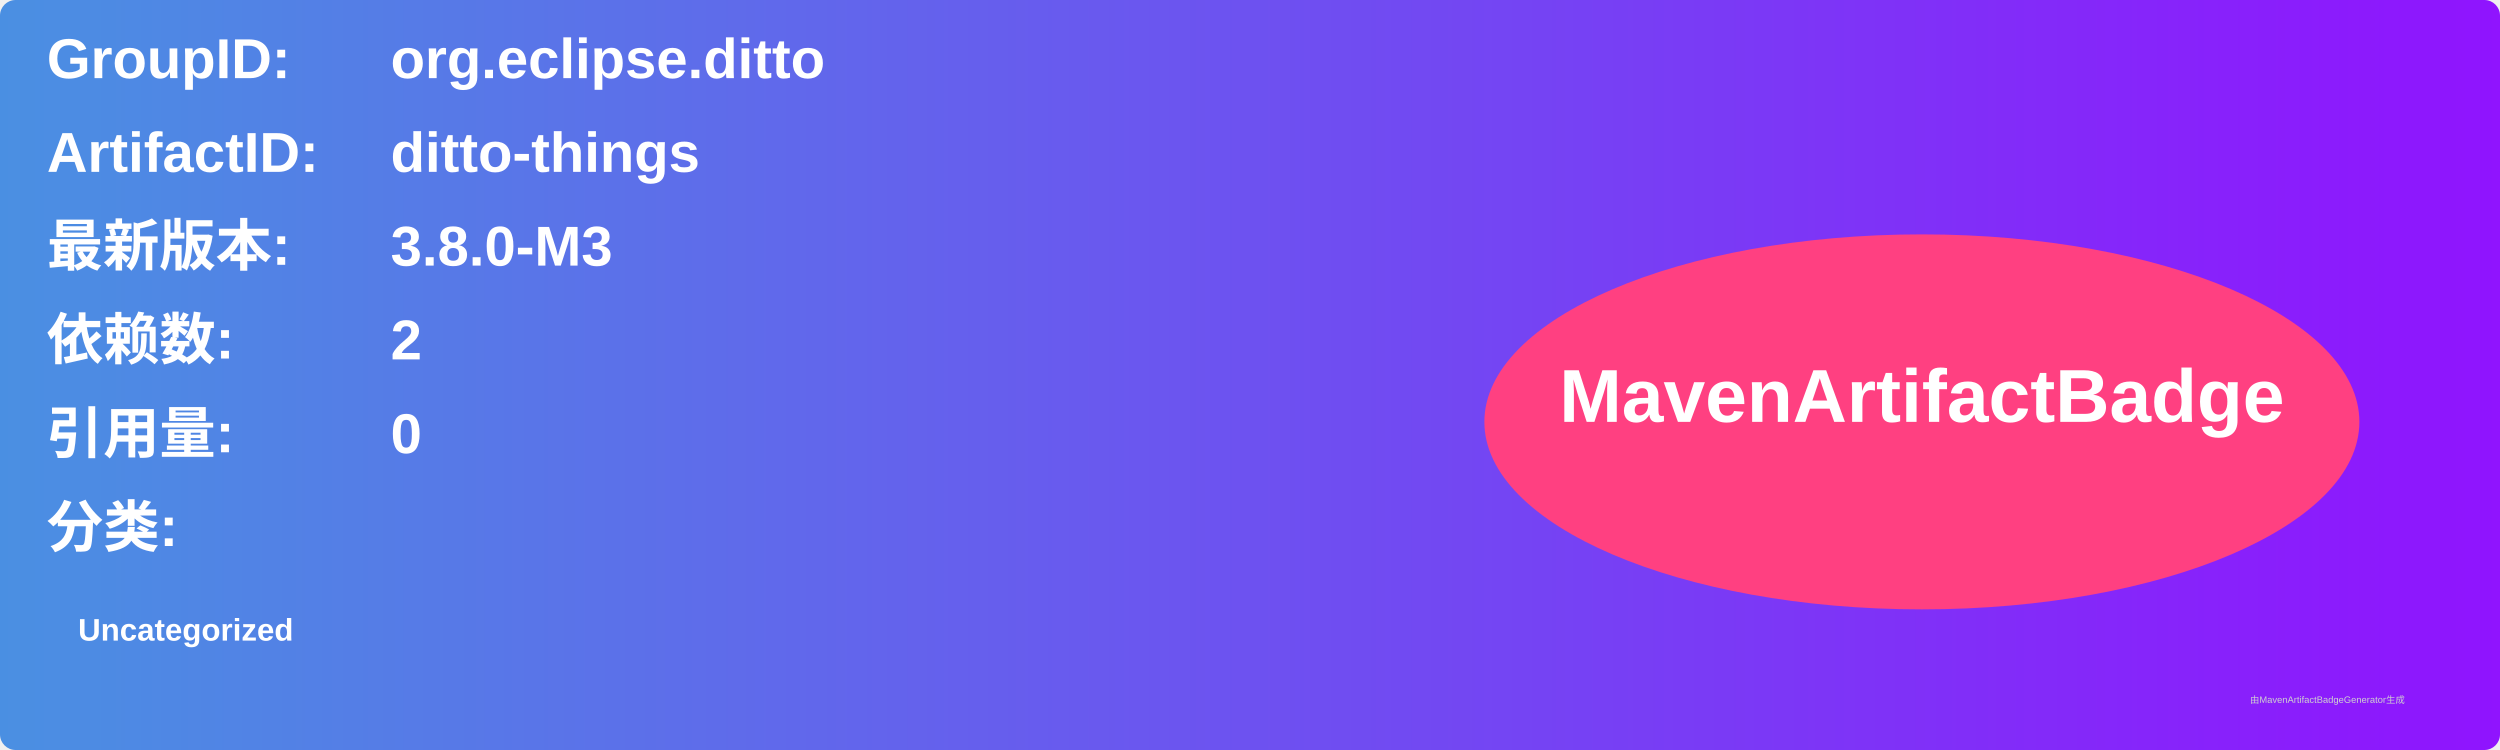
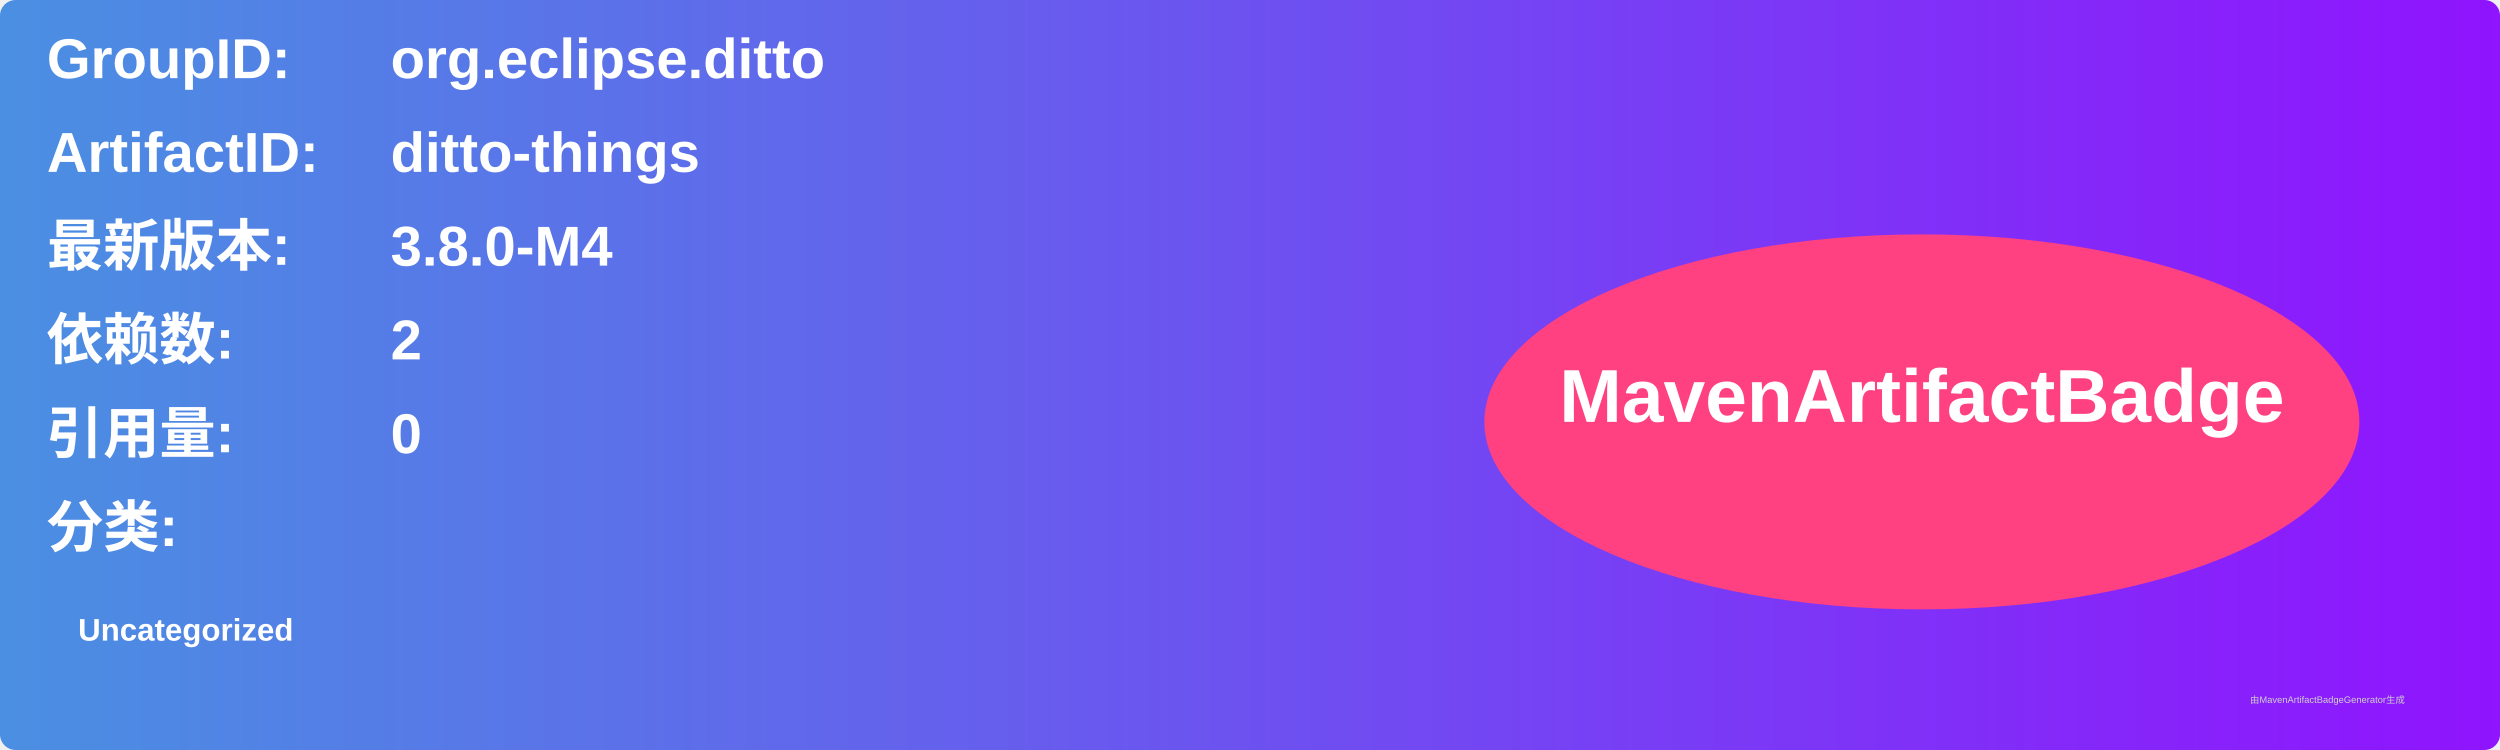
<svg xmlns="http://www.w3.org/2000/svg" width="800" height="240" viewBox="0 0 800 240">
  <linearGradient id="grad" x1="0%" y1="0%" x2="100%" y2="0%">
    <stop offset="0%" stop-color="#4a90e2" />
    <stop offset="100%" stop-color="#9013fe" />
  </linearGradient>
  <rect width="100%" height="100%" rx="5" ry="5" fill="url(#grad)" />
  <g transform="translate(15, 15)">
    <text x="0" y="10" font-family="Arial" font-size="18" fill="white" font-weight="bold" width="260">GroupID:</text>
    <text x="110" y="10" font-family="Arial" font-size="18" fill="white" font-weight="bold" width="460">org.eclipse.ditto</text>
    <text x="0" y="40" font-family="Arial" font-size="18" fill="white" font-weight="bold" width="260">ArtifactID:</text>
    <text x="110" y="40" font-family="Arial" font-size="18" fill="white" font-weight="bold" width="460">ditto-things</text>
    <text x="0" y="70" font-family="Arial" font-size="18" fill="white" font-weight="bold">最新版本:</text>
    <text x="110" y="70" font-family="Arial" font-size="18" fill="white" font-weight="bold">
-       <tspan font-weight="bold">3.8.0-M3</tspan>
+       <tspan font-weight="bold">3.8.0-M4</tspan>
    </text>
    <text x="0" y="100" font-family="Arial" font-size="18" fill="white" font-weight="bold">依赖数: </text>
    <text x="110" y="100" font-family="Arial" font-size="18" fill="white">
      <tspan font-weight="bold">2</tspan>
    </text>
    <text x="0" y="130" font-family="Arial" font-size="18" fill="white" font-weight="bold">引用量: </text>
    <text x="110" y="130" font-family="Arial" font-size="18" fill="white">
      <tspan font-weight="bold">0</tspan>
    </text>
    <text x="0" y="160" font-family="Arial" font-size="18" fill="white" font-weight="bold">分类:</text>
    <text x="10" y="190" font-family="Arial" font-size="10" fill="white">
      <tspan font-weight="bold">Uncategorized</tspan>
    </text>
    <ellipse cx="600" cy="120" rx="140" ry="60" fill="#ff4081" />
    <text x="600" y="120" text-anchor="middle" font-family="Arial" font-size="24" fill="white" font-weight="bold">MavenArtifactBadge</text>
  </g>
  <text x="720" y="225" font-family="Arial" font-size="3" fill="#d0d0d0">由MavenArtifactBadgeGenerator生成</text>
</svg>
